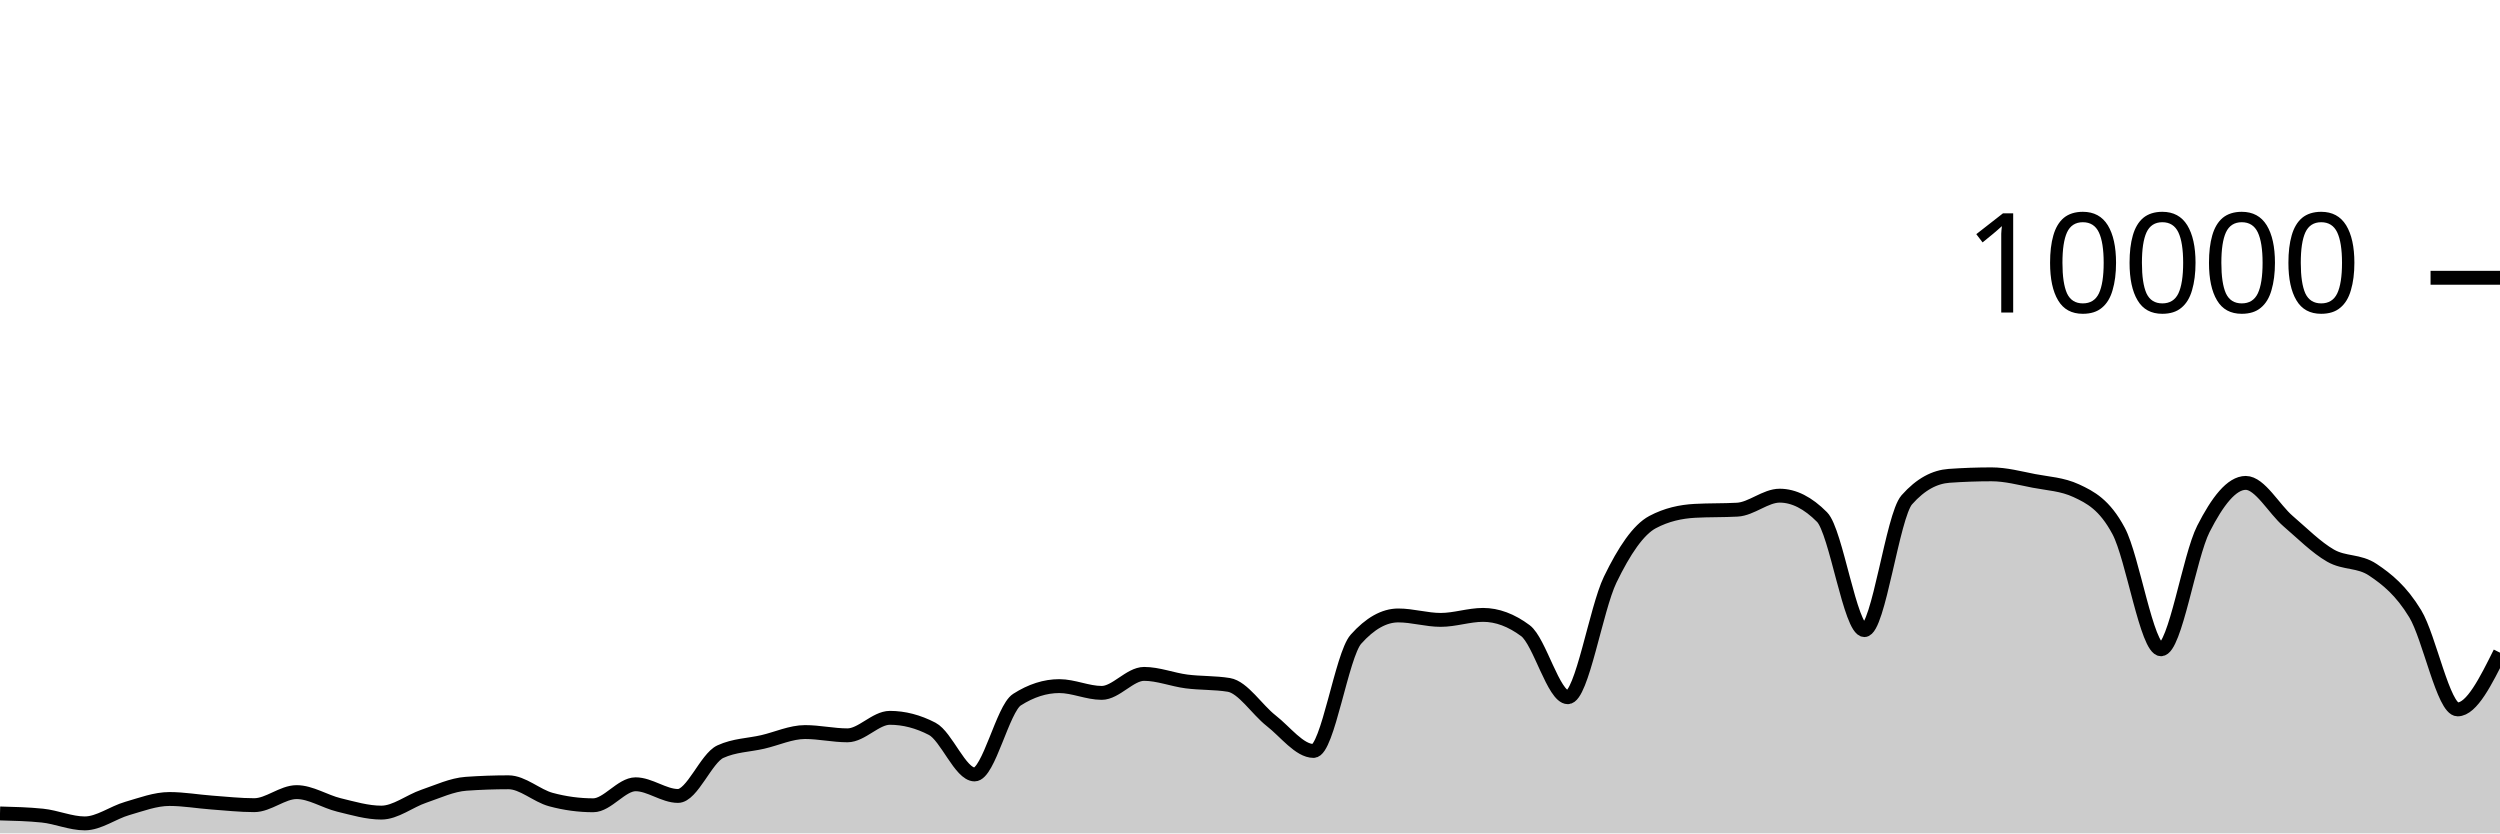
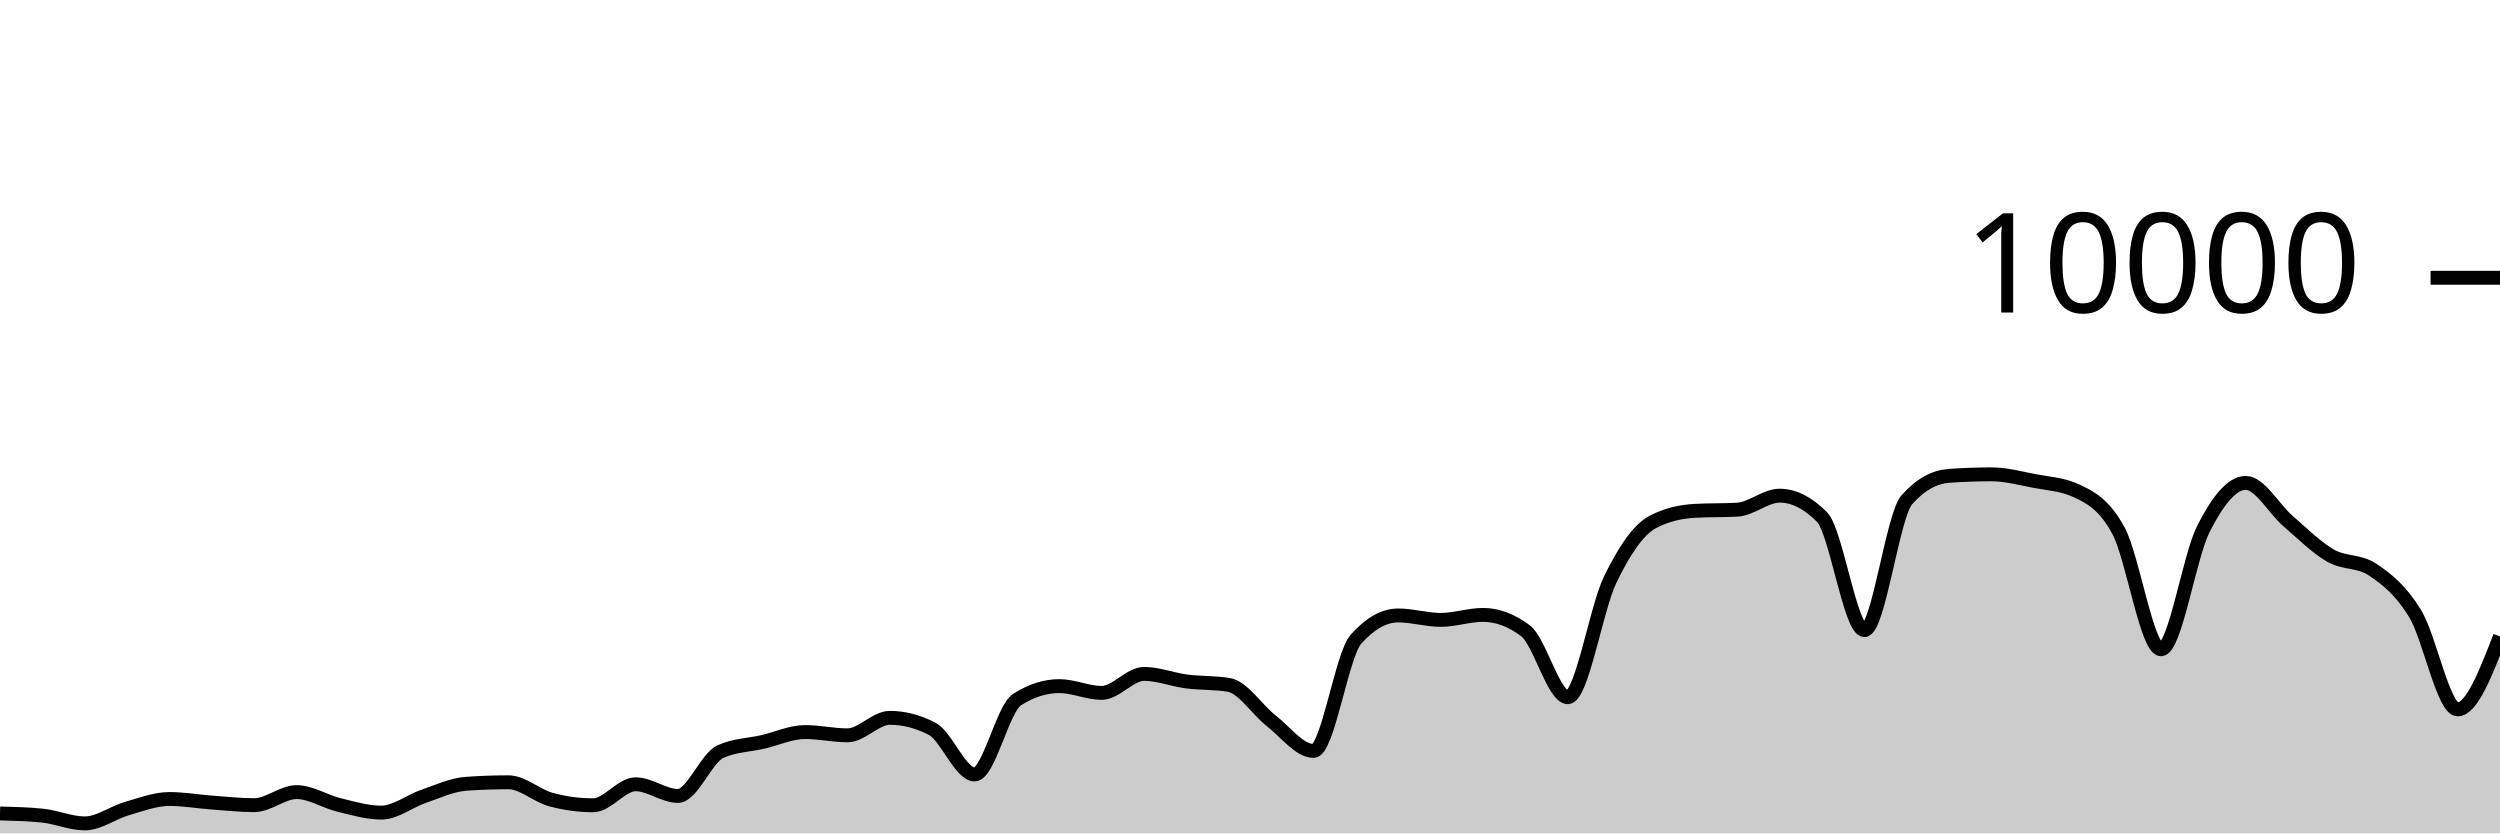
<svg xmlns="http://www.w3.org/2000/svg" viewBox="0 0 180 60">
  <g transform="translate(0,20)">
-     <path class="area" fill="rgba(0, 0, 0, 0.2)" d="M0,38.568C1.017,38.594,2.034,38.62,3.051,38.724C4.068,38.828,5.085,39.284,6.102,39.284C7.119,39.284,8.136,38.505,9.153,38.212C10.169,37.919,11.186,37.528,12.203,37.528C13.22,37.528,14.237,37.71,15.254,37.784C16.271,37.858,17.288,37.972,18.305,37.972C19.322,37.972,20.339,37.032,21.356,37.032C22.373,37.032,23.39,37.71,24.407,37.956C25.424,38.202,26.441,38.508,27.458,38.508C28.475,38.508,29.492,37.678,30.508,37.332C31.525,36.986,32.542,36.504,33.559,36.432C34.576,36.36,35.593,36.324,36.61,36.324C37.627,36.324,38.644,37.293,39.661,37.568C40.678,37.843,41.695,37.98,42.712,37.98C43.729,37.98,44.746,36.468,45.763,36.468C46.78,36.468,47.797,37.308,48.814,37.308C49.831,37.308,50.847,34.587,51.864,34.12C52.881,33.653,53.898,33.655,54.915,33.42C55.932,33.185,56.949,32.708,57.966,32.708C58.983,32.708,60,32.944,61.017,32.944C62.034,32.944,63.051,31.684,64.068,31.684C65.085,31.684,66.102,31.948,67.119,32.476C68.136,33.004,69.153,35.76,70.169,35.76C71.186,35.76,72.203,31.027,73.22,30.376C74.237,29.725,75.254,29.4,76.271,29.4C77.288,29.4,78.305,29.888,79.322,29.888C80.339,29.888,81.356,28.52,82.373,28.52C83.39,28.52,84.407,28.932,85.424,29.064C86.441,29.196,87.458,29.147,88.475,29.312C89.492,29.477,90.508,31.099,91.525,31.892C92.542,32.685,93.559,34.068,94.576,34.068C95.593,34.068,96.61,27.165,97.627,26.024C98.644,24.883,99.661,24.312,100.678,24.312C101.695,24.312,102.712,24.632,103.729,24.632C104.746,24.632,105.763,24.272,106.78,24.272C107.797,24.272,108.814,24.651,109.831,25.408C110.847,26.165,111.864,30.2,112.881,30.2C113.898,30.2,114.915,23.837,115.932,21.736C116.949,19.635,117.966,18.133,118.983,17.592C120,17.051,121.017,16.836,122.034,16.78C123.051,16.724,124.068,16.752,125.085,16.696C126.102,16.64,127.119,15.688,128.136,15.688C129.153,15.688,130.169,16.201,131.186,17.228C132.203,18.255,133.22,25.368,134.237,25.368C135.254,25.368,136.271,17.14,137.288,15.988C138.305,14.836,139.322,14.332,140.339,14.26C141.356,14.188,142.373,14.152,143.39,14.152C144.407,14.152,145.424,14.427,146.441,14.624C147.458,14.821,148.475,14.86,149.492,15.332C150.508,15.804,151.525,16.329,152.542,18.232C153.559,20.135,154.576,26.748,155.593,26.748C156.61,26.748,157.627,20.077,158.644,18.08C159.661,16.083,160.678,14.768,161.695,14.768C162.712,14.768,163.729,16.651,164.746,17.524C165.763,18.397,166.78,19.421,167.797,20.004C168.814,20.587,169.831,20.344,170.847,21.024C171.864,21.704,172.881,22.517,173.898,24.192C174.915,25.867,175.932,31.076,176.949,31.076C177.966,31.076,178.983,29.034,180,26.992L180,40C178.983,40,177.966,40,176.949,40C175.932,40,174.915,40,173.898,40C172.881,40,171.864,40,170.847,40C169.831,40,168.814,40,167.797,40C166.78,40,165.763,40,164.746,40C163.729,40,162.712,40,161.695,40C160.678,40,159.661,40,158.644,40C157.627,40,156.61,40,155.593,40C154.576,40,153.559,40,152.542,40C151.525,40,150.508,40,149.492,40C148.475,40,147.458,40,146.441,40C145.424,40,144.407,40,143.39,40C142.373,40,141.356,40,140.339,40C139.322,40,138.305,40,137.288,40C136.271,40,135.254,40,134.237,40C133.22,40,132.203,40,131.186,40C130.169,40,129.153,40,128.136,40C127.119,40,126.102,40,125.085,40C124.068,40,123.051,40,122.034,40C121.017,40,120,40,118.983,40C117.966,40,116.949,40,115.932,40C114.915,40,113.898,40,112.881,40C111.864,40,110.847,40,109.831,40C108.814,40,107.797,40,106.78,40C105.763,40,104.746,40,103.729,40C102.712,40,101.695,40,100.678,40C99.661,40,98.644,40,97.627,40C96.61,40,95.593,40,94.576,40C93.559,40,92.542,40,91.525,40C90.508,40,89.492,40,88.475,40C87.458,40,86.441,40,85.424,40C84.407,40,83.39,40,82.373,40C81.356,40,80.339,40,79.322,40C78.305,40,77.288,40,76.271,40C75.254,40,74.237,40,73.22,40C72.203,40,71.186,40,70.169,40C69.153,40,68.136,40,67.119,40C66.102,40,65.085,40,64.068,40C63.051,40,62.034,40,61.017,40C60,40,58.983,40,57.966,40C56.949,40,55.932,40,54.915,40C53.898,40,52.881,40,51.864,40C50.847,40,49.831,40,48.814,40C47.797,40,46.78,40,45.763,40C44.746,40,43.729,40,42.712,40C41.695,40,40.678,40,39.661,40C38.644,40,37.627,40,36.61,40C35.593,40,34.576,40,33.559,40C32.542,40,31.525,40,30.508,40C29.492,40,28.475,40,27.458,40C26.441,40,25.424,40,24.407,40C23.39,40,22.373,40,21.356,40C20.339,40,19.322,40,18.305,40C17.288,40,16.271,40,15.254,40C14.237,40,13.22,40,12.203,40C11.186,40,10.169,40,9.153,40C8.136,40,7.119,40,6.102,40C5.085,40,4.068,40,3.051,40C2.034,40,1.017,40,0,40Z" />
-     <path class="line" stroke="black" fill="none" d="M0,38.568C1.017,38.594,2.034,38.62,3.051,38.724C4.068,38.828,5.085,39.284,6.102,39.284C7.119,39.284,8.136,38.505,9.153,38.212C10.169,37.919,11.186,37.528,12.203,37.528C13.22,37.528,14.237,37.71,15.254,37.784C16.271,37.858,17.288,37.972,18.305,37.972C19.322,37.972,20.339,37.032,21.356,37.032C22.373,37.032,23.39,37.71,24.407,37.956C25.424,38.202,26.441,38.508,27.458,38.508C28.475,38.508,29.492,37.678,30.508,37.332C31.525,36.986,32.542,36.504,33.559,36.432C34.576,36.36,35.593,36.324,36.61,36.324C37.627,36.324,38.644,37.293,39.661,37.568C40.678,37.843,41.695,37.98,42.712,37.98C43.729,37.98,44.746,36.468,45.763,36.468C46.78,36.468,47.797,37.308,48.814,37.308C49.831,37.308,50.847,34.587,51.864,34.12C52.881,33.653,53.898,33.655,54.915,33.42C55.932,33.185,56.949,32.708,57.966,32.708C58.983,32.708,60,32.944,61.017,32.944C62.034,32.944,63.051,31.684,64.068,31.684C65.085,31.684,66.102,31.948,67.119,32.476C68.136,33.004,69.153,35.76,70.169,35.76C71.186,35.76,72.203,31.027,73.22,30.376C74.237,29.725,75.254,29.4,76.271,29.4C77.288,29.4,78.305,29.888,79.322,29.888C80.339,29.888,81.356,28.52,82.373,28.52C83.39,28.52,84.407,28.932,85.424,29.064C86.441,29.196,87.458,29.147,88.475,29.312C89.492,29.477,90.508,31.099,91.525,31.892C92.542,32.685,93.559,34.068,94.576,34.068C95.593,34.068,96.61,27.165,97.627,26.024C98.644,24.883,99.661,24.312,100.678,24.312C101.695,24.312,102.712,24.632,103.729,24.632C104.746,24.632,105.763,24.272,106.78,24.272C107.797,24.272,108.814,24.651,109.831,25.408C110.847,26.165,111.864,30.2,112.881,30.2C113.898,30.2,114.915,23.837,115.932,21.736C116.949,19.635,117.966,18.133,118.983,17.592C120,17.051,121.017,16.836,122.034,16.78C123.051,16.724,124.068,16.752,125.085,16.696C126.102,16.64,127.119,15.688,128.136,15.688C129.153,15.688,130.169,16.201,131.186,17.228C132.203,18.255,133.22,25.368,134.237,25.368C135.254,25.368,136.271,17.14,137.288,15.988C138.305,14.836,139.322,14.332,140.339,14.26C141.356,14.188,142.373,14.152,143.39,14.152C144.407,14.152,145.424,14.427,146.441,14.624C147.458,14.821,148.475,14.86,149.492,15.332C150.508,15.804,151.525,16.329,152.542,18.232C153.559,20.135,154.576,26.748,155.593,26.748C156.61,26.748,157.627,20.077,158.644,18.08C159.661,16.083,160.678,14.768,161.695,14.768C162.712,14.768,163.729,16.651,164.746,17.524C165.763,18.397,166.78,19.421,167.797,20.004C168.814,20.587,169.831,20.344,170.847,21.024C171.864,21.704,172.881,22.517,173.898,24.192C174.915,25.867,175.932,31.076,176.949,31.076C177.966,31.076,178.983,29.034,180,26.992" />
+     <path class="area" fill="rgba(0, 0, 0, 0.2)" d="M0,38.568C1.017,38.594,2.034,38.62,3.051,38.724C4.068,38.828,5.085,39.284,6.102,39.284C7.119,39.284,8.136,38.505,9.153,38.212C10.169,37.919,11.186,37.528,12.203,37.528C13.22,37.528,14.237,37.71,15.254,37.784C16.271,37.858,17.288,37.972,18.305,37.972C19.322,37.972,20.339,37.032,21.356,37.032C22.373,37.032,23.39,37.71,24.407,37.956C25.424,38.202,26.441,38.508,27.458,38.508C28.475,38.508,29.492,37.678,30.508,37.332C31.525,36.986,32.542,36.504,33.559,36.432C34.576,36.36,35.593,36.324,36.61,36.324C37.627,36.324,38.644,37.293,39.661,37.568C40.678,37.843,41.695,37.98,42.712,37.98C43.729,37.98,44.746,36.468,45.763,36.468C46.78,36.468,47.797,37.308,48.814,37.308C49.831,37.308,50.847,34.587,51.864,34.12C52.881,33.653,53.898,33.655,54.915,33.42C55.932,33.185,56.949,32.708,57.966,32.708C58.983,32.708,60,32.944,61.017,32.944C62.034,32.944,63.051,31.684,64.068,31.684C65.085,31.684,66.102,31.948,67.119,32.476C68.136,33.004,69.153,35.76,70.169,35.76C71.186,35.76,72.203,31.027,73.22,30.376C74.237,29.725,75.254,29.4,76.271,29.4C77.288,29.4,78.305,29.888,79.322,29.888C80.339,29.888,81.356,28.52,82.373,28.52C83.39,28.52,84.407,28.932,85.424,29.064C86.441,29.196,87.458,29.147,88.475,29.312C89.492,29.477,90.508,31.099,91.525,31.892C92.542,32.685,93.559,34.068,94.576,34.068C95.593,34.068,96.61,27.165,97.627,26.024C98.644,24.883,99.661,24.312,100.678,24.312C101.695,24.312,102.712,24.632,103.729,24.632C104.746,24.632,105.763,24.272,106.78,24.272C107.797,24.272,108.814,24.651,109.831,25.408C110.847,26.165,111.864,30.2,112.881,30.2C113.898,30.2,114.915,23.837,115.932,21.736C116.949,19.635,117.966,18.133,118.983,17.592C120,17.051,121.017,16.836,122.034,16.78C123.051,16.724,124.068,16.752,125.085,16.696C126.102,16.64,127.119,15.688,128.136,15.688C129.153,15.688,130.169,16.201,131.186,17.228C132.203,18.255,133.22,25.368,134.237,25.368C135.254,25.368,136.271,17.14,137.288,15.988C138.305,14.836,139.322,14.332,140.339,14.26C141.356,14.188,142.373,14.152,143.39,14.152C144.407,14.152,145.424,14.427,146.441,14.624C147.458,14.821,148.475,14.86,149.492,15.332C150.508,15.804,151.525,16.329,152.542,18.232C153.559,20.135,154.576,26.748,155.593,26.748C156.61,26.748,157.627,20.077,158.644,18.08C159.661,16.083,160.678,14.768,161.695,14.768C162.712,14.768,163.729,16.651,164.746,17.524C165.763,18.397,166.78,19.421,167.797,20.004C168.814,20.587,169.831,20.344,170.847,21.024C171.864,21.704,172.881,22.517,173.898,24.192C174.915,25.867,175.932,31.076,176.949,31.076C177.966,31.076,178.983,28.452,180,25.828L180,40C178.983,40,177.966,40,176.949,40C175.932,40,174.915,40,173.898,40C172.881,40,171.864,40,170.847,40C169.831,40,168.814,40,167.797,40C166.78,40,165.763,40,164.746,40C163.729,40,162.712,40,161.695,40C160.678,40,159.661,40,158.644,40C157.627,40,156.61,40,155.593,40C154.576,40,153.559,40,152.542,40C151.525,40,150.508,40,149.492,40C148.475,40,147.458,40,146.441,40C145.424,40,144.407,40,143.39,40C142.373,40,141.356,40,140.339,40C139.322,40,138.305,40,137.288,40C136.271,40,135.254,40,134.237,40C133.22,40,132.203,40,131.186,40C130.169,40,129.153,40,128.136,40C127.119,40,126.102,40,125.085,40C124.068,40,123.051,40,122.034,40C121.017,40,120,40,118.983,40C117.966,40,116.949,40,115.932,40C114.915,40,113.898,40,112.881,40C111.864,40,110.847,40,109.831,40C108.814,40,107.797,40,106.78,40C105.763,40,104.746,40,103.729,40C102.712,40,101.695,40,100.678,40C99.661,40,98.644,40,97.627,40C96.61,40,95.593,40,94.576,40C93.559,40,92.542,40,91.525,40C90.508,40,89.492,40,88.475,40C87.458,40,86.441,40,85.424,40C84.407,40,83.39,40,82.373,40C81.356,40,80.339,40,79.322,40C78.305,40,77.288,40,76.271,40C75.254,40,74.237,40,73.22,40C72.203,40,71.186,40,70.169,40C69.153,40,68.136,40,67.119,40C66.102,40,65.085,40,64.068,40C63.051,40,62.034,40,61.017,40C60,40,58.983,40,57.966,40C56.949,40,55.932,40,54.915,40C53.898,40,52.881,40,51.864,40C50.847,40,49.831,40,48.814,40C47.797,40,46.78,40,45.763,40C44.746,40,43.729,40,42.712,40C41.695,40,40.678,40,39.661,40C38.644,40,37.627,40,36.61,40C35.593,40,34.576,40,33.559,40C32.542,40,31.525,40,30.508,40C29.492,40,28.475,40,27.458,40C26.441,40,25.424,40,24.407,40C23.39,40,22.373,40,21.356,40C20.339,40,19.322,40,18.305,40C17.288,40,16.271,40,15.254,40C14.237,40,13.22,40,12.203,40C11.186,40,10.169,40,9.153,40C8.136,40,7.119,40,6.102,40C5.085,40,4.068,40,3.051,40C2.034,40,1.017,40,0,40Z" />
+     <path class="line" stroke="black" fill="none" d="M0,38.568C1.017,38.594,2.034,38.62,3.051,38.724C4.068,38.828,5.085,39.284,6.102,39.284C7.119,39.284,8.136,38.505,9.153,38.212C10.169,37.919,11.186,37.528,12.203,37.528C13.22,37.528,14.237,37.71,15.254,37.784C16.271,37.858,17.288,37.972,18.305,37.972C19.322,37.972,20.339,37.032,21.356,37.032C22.373,37.032,23.39,37.71,24.407,37.956C25.424,38.202,26.441,38.508,27.458,38.508C28.475,38.508,29.492,37.678,30.508,37.332C31.525,36.986,32.542,36.504,33.559,36.432C34.576,36.36,35.593,36.324,36.61,36.324C37.627,36.324,38.644,37.293,39.661,37.568C40.678,37.843,41.695,37.98,42.712,37.98C43.729,37.98,44.746,36.468,45.763,36.468C46.78,36.468,47.797,37.308,48.814,37.308C49.831,37.308,50.847,34.587,51.864,34.12C52.881,33.653,53.898,33.655,54.915,33.42C55.932,33.185,56.949,32.708,57.966,32.708C58.983,32.708,60,32.944,61.017,32.944C62.034,32.944,63.051,31.684,64.068,31.684C65.085,31.684,66.102,31.948,67.119,32.476C68.136,33.004,69.153,35.76,70.169,35.76C71.186,35.76,72.203,31.027,73.22,30.376C74.237,29.725,75.254,29.4,76.271,29.4C77.288,29.4,78.305,29.888,79.322,29.888C80.339,29.888,81.356,28.52,82.373,28.52C83.39,28.52,84.407,28.932,85.424,29.064C86.441,29.196,87.458,29.147,88.475,29.312C89.492,29.477,90.508,31.099,91.525,31.892C92.542,32.685,93.559,34.068,94.576,34.068C95.593,34.068,96.61,27.165,97.627,26.024C98.644,24.883,99.661,24.312,100.678,24.312C101.695,24.312,102.712,24.632,103.729,24.632C104.746,24.632,105.763,24.272,106.78,24.272C107.797,24.272,108.814,24.651,109.831,25.408C110.847,26.165,111.864,30.2,112.881,30.2C113.898,30.2,114.915,23.837,115.932,21.736C116.949,19.635,117.966,18.133,118.983,17.592C120,17.051,121.017,16.836,122.034,16.78C123.051,16.724,124.068,16.752,125.085,16.696C126.102,16.64,127.119,15.688,128.136,15.688C129.153,15.688,130.169,16.201,131.186,17.228C132.203,18.255,133.22,25.368,134.237,25.368C135.254,25.368,136.271,17.14,137.288,15.988C138.305,14.836,139.322,14.332,140.339,14.26C141.356,14.188,142.373,14.152,143.39,14.152C144.407,14.152,145.424,14.427,146.441,14.624C147.458,14.821,148.475,14.86,149.492,15.332C150.508,15.804,151.525,16.329,152.542,18.232C153.559,20.135,154.576,26.748,155.593,26.748C156.61,26.748,157.627,20.077,158.644,18.08C159.661,16.083,160.678,14.768,161.695,14.768C162.712,14.768,163.729,16.651,164.746,17.524C165.763,18.397,166.78,19.421,167.797,20.004C168.814,20.587,169.831,20.344,170.847,21.024C171.864,21.704,172.881,22.517,173.898,24.192C174.915,25.867,175.932,31.076,176.949,31.076C177.966,31.076,178.983,28.452,180,25.828" />
    <path class="axis-ceiling" stroke-width="1" stroke="black" fill="none" d="M175,0L180,0" />
    <text class="axis-ceiling-label" font-family="sans-serif" text-anchor="end" font-size="10px" x="170" y="2.5">10000</text>
  </g>
</svg>
